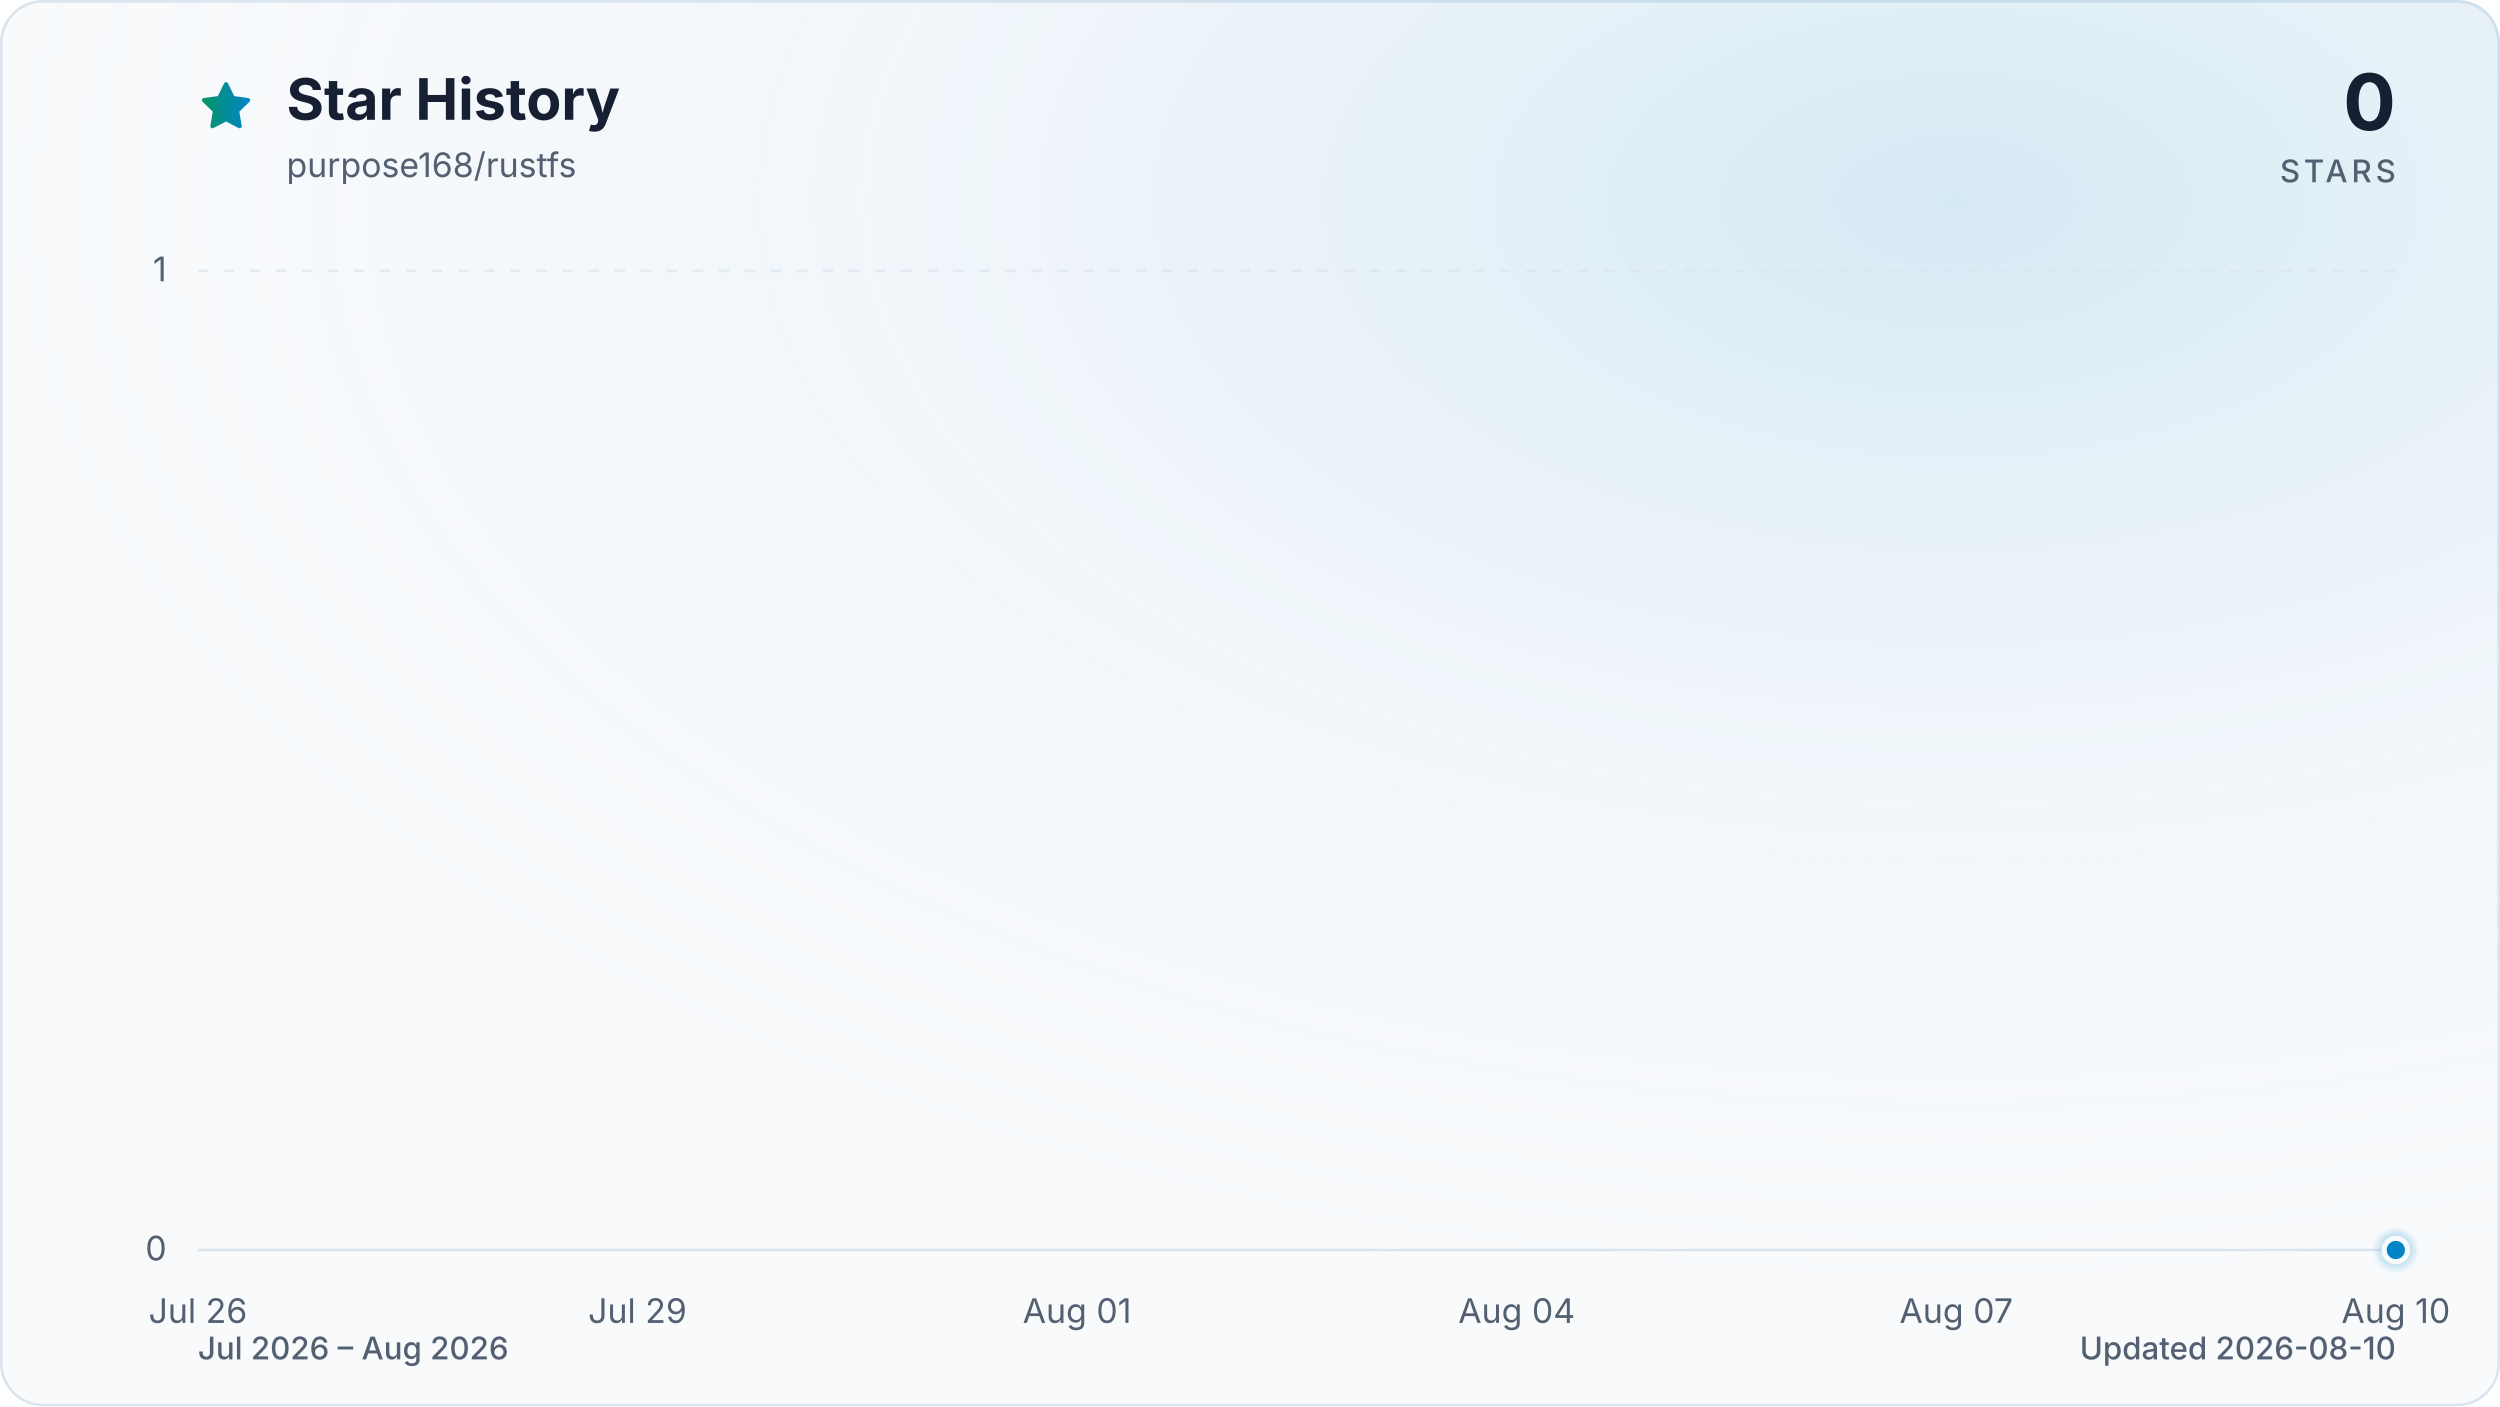
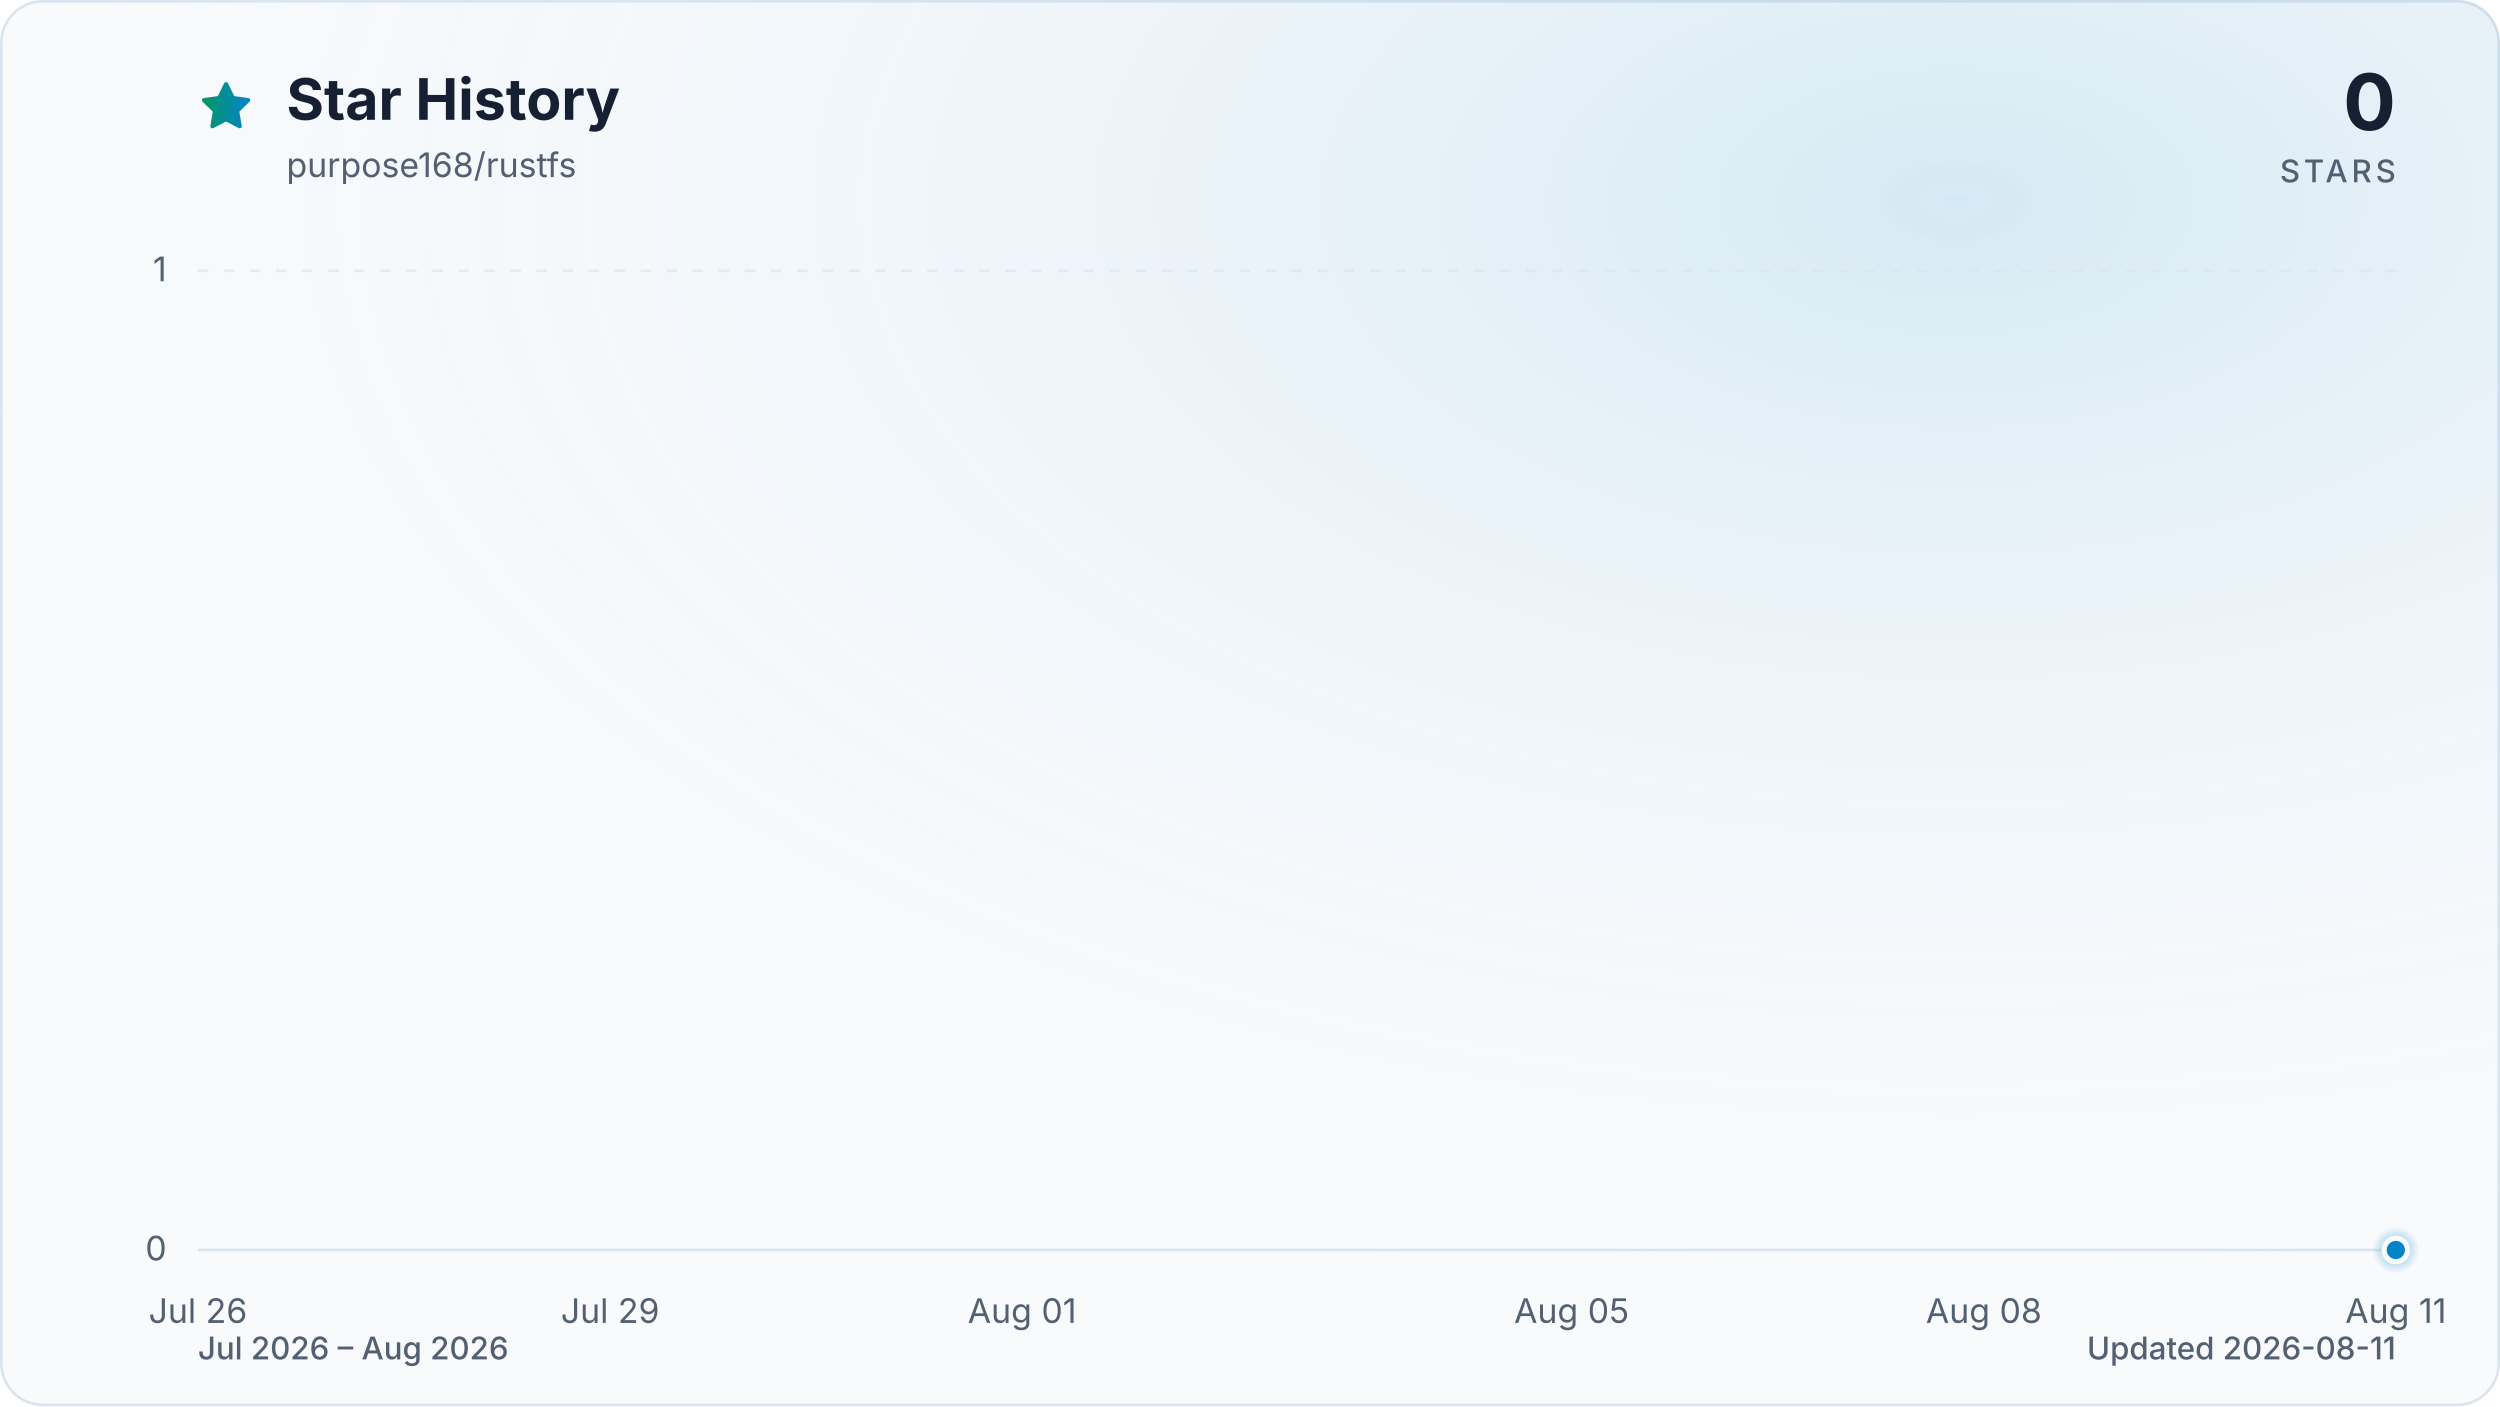
<svg xmlns="http://www.w3.org/2000/svg" viewBox="0 0 960 540" role="img" aria-labelledby="title description" data-style="gradient" data-variant="glow" data-animated="true">
  <defs>
    <linearGradient id="trend" x1="0" y1="0" x2="1" y2="0">
      <stop offset="0%" stop-color="#059669" />
      <stop offset="100%" stop-color="#0284c7" />
    </linearGradient>
    <linearGradient id="area" x1="0" y1="0" x2="0" y2="1">
      <stop offset="0%" stop-color="#059669" stop-opacity="0.30" />
      <stop offset="55%" stop-color="#0284c7" stop-opacity="0.10" />
      <stop offset="100%" stop-color="#0284c7" stop-opacity="0.01" />
    </linearGradient>
    <radialGradient id="marker-halo" cx="50%" cy="50%" r="50%">
      <stop offset="0%" stop-color="#0284c7" stop-opacity="0.55" />
      <stop offset="100%" stop-color="#0284c7" stop-opacity="0" />
    </radialGradient>
    <radialGradient id="surface-glow" cx="78%" cy="14%" r="80%">
      <stop offset="0%" stop-color="#0284c7" stop-opacity="0.14" />
      <stop offset="100%" stop-color="#f8fafc" stop-opacity="0" />
    </radialGradient>
    <filter id="trend-glow" x="-20%" y="-20%" width="140%" height="140%">
      <feGaussianBlur stdDeviation="7" />
    </filter>
  </defs>
  <style>
.trend-enter{transform-box:fill-box;transform-origin:center;animation:trend-enter 520ms cubic-bezier(0.16,1,0.3,1)}
.marker-enter{transform-box:fill-box;transform-origin:center;animation:marker-enter 320ms cubic-bezier(0.16,1,0.3,1) 200ms both}
.marker-pulse{transform-box:fill-box;transform-origin:center;animation:marker-pulse 2.6s ease-out infinite}
@keyframes trend-enter{from{opacity:.35;transform:translateY(10px)}to{opacity:1;transform:translateY(0)}}
@keyframes marker-enter{from{opacity:0;transform:scale(.4)}to{opacity:1;transform:scale(1)}}
@keyframes marker-pulse{0%{opacity:.5;transform:scale(.7)}70%,100%{opacity:0;transform:scale(2.1)}}
@media (prefers-reduced-motion:reduce){.trend-enter,.marker-enter,.marker-pulse{animation:none!important}}
@media (prefers-reduced-motion:reduce){.marker-pulse{opacity:0}}
</style>
  <rect x="0.5" y="0.5" width="959" height="539" fill="#f8fafc" stroke="#dbe4ee" stroke-width="1" rx="16" />
  <rect width="960" height="540" fill="url(#surface-glow)" rx="16" />
  <path d="M12 2.6l2.9 5.9 6.5.9-4.7 4.6 1.1 6.5-5.8-3-5.8 3 1.1-6.5-4.7-4.6 6.5-.9L12 2.6Z" transform="translate(76 30) scale(.9)" fill="url(#trend)" stroke="url(#trend)" stroke-width="1.8" stroke-linejoin="round" aria-hidden="true" />
  <text x="110" y="46" fill="#172033" font-family="ui-sans-serif, system-ui, -apple-system, BlinkMacSystemFont, 'Segoe UI', sans-serif" font-size="22" font-weight="700">Star History</text>
  <text x="110" y="68" fill="#526072" font-family="ui-sans-serif, system-ui, -apple-system, BlinkMacSystemFont, 'Segoe UI', sans-serif" font-size="13">purpose168/rustfs</text>
  <text x="920" y="50" fill="#172033" font-family="ui-sans-serif, system-ui, -apple-system, BlinkMacSystemFont, 'Segoe UI', sans-serif" font-size="30" font-weight="700" text-anchor="end">0</text>
  <text x="920" y="70" fill="#526072" font-family="ui-sans-serif, system-ui, -apple-system, BlinkMacSystemFont, 'Segoe UI', sans-serif" font-size="12" font-weight="500" letter-spacing="1.5" text-anchor="end">STARS</text>
  <line x1="76" y1="480.0" x2="920" y2="480.0" stroke="#dbe4ee" stroke-width="1" stroke-dasharray="0" opacity="1" />
  <text x="64" y="484.0" fill="#526072" font-family="ui-sans-serif, system-ui, -apple-system, BlinkMacSystemFont, 'Segoe UI', sans-serif" font-size="13" text-anchor="end">0</text>
  <line x1="76" y1="104.0" x2="920" y2="104.0" stroke="#dbe4ee" stroke-width="1" stroke-dasharray="4 6" opacity="0.7" />
  <text x="64" y="108.0" fill="#526072" font-family="ui-sans-serif, system-ui, -apple-system, BlinkMacSystemFont, 'Segoe UI', sans-serif" font-size="13" text-anchor="end">1</text>
  <text x="76.0" y="508" fill="#526072" font-family="ui-sans-serif, system-ui, -apple-system, BlinkMacSystemFont, 'Segoe UI', sans-serif" font-size="13" text-anchor="middle">Jul 26</text>
-   <text x="244.8" y="508" fill="#526072" font-family="ui-sans-serif, system-ui, -apple-system, BlinkMacSystemFont, 'Segoe UI', sans-serif" font-size="13" text-anchor="middle">Jul 29</text>
-   <text x="413.6" y="508" fill="#526072" font-family="ui-sans-serif, system-ui, -apple-system, BlinkMacSystemFont, 'Segoe UI', sans-serif" font-size="13" text-anchor="middle">Aug 01</text>
-   <text x="582.4" y="508" fill="#526072" font-family="ui-sans-serif, system-ui, -apple-system, BlinkMacSystemFont, 'Segoe UI', sans-serif" font-size="13" text-anchor="middle">Aug 04</text>
-   <text x="751.2" y="508" fill="#526072" font-family="ui-sans-serif, system-ui, -apple-system, BlinkMacSystemFont, 'Segoe UI', sans-serif" font-size="13" text-anchor="middle">Aug 07</text>
-   <text x="920.0" y="508" fill="#526072" font-family="ui-sans-serif, system-ui, -apple-system, BlinkMacSystemFont, 'Segoe UI', sans-serif" font-size="13" text-anchor="middle">Aug 10</text>
+   <text x="234.3" y="508" fill="#526072" font-family="ui-sans-serif, system-ui, -apple-system, BlinkMacSystemFont, 'Segoe UI', sans-serif" font-size="13" text-anchor="middle">Jul 29</text>
+   <text x="392.5" y="508" fill="#526072" font-family="ui-sans-serif, system-ui, -apple-system, BlinkMacSystemFont, 'Segoe UI', sans-serif" font-size="13" text-anchor="middle">Aug 01</text>
+   <text x="603.5" y="508" fill="#526072" font-family="ui-sans-serif, system-ui, -apple-system, BlinkMacSystemFont, 'Segoe UI', sans-serif" font-size="13" text-anchor="middle">Aug 05</text>
+   <text x="761.8" y="508" fill="#526072" font-family="ui-sans-serif, system-ui, -apple-system, BlinkMacSystemFont, 'Segoe UI', sans-serif" font-size="13" text-anchor="middle">Aug 08</text>
+   <text x="920.0" y="508" fill="#526072" font-family="ui-sans-serif, system-ui, -apple-system, BlinkMacSystemFont, 'Segoe UI', sans-serif" font-size="13" text-anchor="middle">Aug 11</text>
  <g class="trend-enter">
-     <path d="M 76.0 480.0 C 94.8 480.0, 113.5 480.0, 132.3 480.0 C 151.0 480.0, 169.8 480.0, 188.5 480.0 C 207.3 480.0, 226.0 480.0, 244.8 480.0 C 263.6 480.0, 282.3 480.0, 301.1 480.0 C 319.8 480.0, 338.6 480.0, 357.3 480.0 C 376.1 480.0, 394.8 480.0, 413.6 480.0 C 432.4 480.0, 451.1 480.0, 469.9 480.0 C 488.6 480.0, 507.4 480.0, 526.1 480.0 C 544.9 480.0, 563.6 480.0, 582.4 480.0 C 601.2 480.0, 619.9 480.0, 638.7 480.0 C 657.4 480.0, 676.2 480.0, 694.9 480.0 C 713.7 480.0, 732.4 480.0, 751.2 480.0 C 770.0 480.0, 788.7 480.0, 807.5 480.0 C 826.2 480.0, 845.0 480.0, 863.7 480.0 C 882.5 480.0, 901.2 480.0, 920.0 480.0 L 920.0 480.0 L 76.0 480.0 Z" fill="url(#area)" />
-     <path d="M 76.0 480.0 C 94.8 480.0, 113.5 480.0, 132.3 480.0 C 151.0 480.0, 169.8 480.0, 188.5 480.0 C 207.3 480.0, 226.0 480.0, 244.8 480.0 C 263.6 480.0, 282.3 480.0, 301.1 480.0 C 319.8 480.0, 338.6 480.0, 357.3 480.0 C 376.1 480.0, 394.8 480.0, 413.6 480.0 C 432.4 480.0, 451.1 480.0, 469.9 480.0 C 488.6 480.0, 507.4 480.0, 526.1 480.0 C 544.9 480.0, 563.6 480.0, 582.4 480.0 C 601.2 480.0, 619.9 480.0, 638.7 480.0 C 657.4 480.0, 676.2 480.0, 694.9 480.0 C 713.7 480.0, 732.4 480.0, 751.2 480.0 C 770.0 480.0, 788.7 480.0, 807.5 480.0 C 826.2 480.0, 845.0 480.0, 863.7 480.0 C 882.5 480.0, 901.2 480.0, 920.0 480.0" fill="none" stroke="url(#trend)" stroke-width="12" stroke-linecap="round" stroke-linejoin="round" opacity="0.16" filter="url(#trend-glow)" />
-     <path d="M 76.0 480.0 C 94.8 480.0, 113.5 480.0, 132.3 480.0 C 151.0 480.0, 169.8 480.0, 188.5 480.0 C 207.3 480.0, 226.0 480.0, 244.8 480.0 C 263.6 480.0, 282.3 480.0, 301.1 480.0 C 319.8 480.0, 338.6 480.0, 357.3 480.0 C 376.1 480.0, 394.8 480.0, 413.6 480.0 C 432.4 480.0, 451.1 480.0, 469.9 480.0 C 488.6 480.0, 507.4 480.0, 526.1 480.0 C 544.9 480.0, 563.6 480.0, 582.4 480.0 C 601.2 480.0, 619.9 480.0, 638.7 480.0 C 657.4 480.0, 676.2 480.0, 694.9 480.0 C 713.7 480.0, 732.4 480.0, 751.2 480.0 C 770.0 480.0, 788.7 480.0, 807.5 480.0 C 826.2 480.0, 845.0 480.0, 863.7 480.0 C 882.5 480.0, 901.2 480.0, 920.0 480.0" fill="none" stroke="url(#trend)" stroke-width="3" stroke-linecap="round" stroke-linejoin="round" />
+     <path d="M 76.0 480.0 C 93.6 480.0, 111.2 480.0, 128.8 480.0 C 146.3 480.0, 163.9 480.0, 181.5 480.0 C 199.1 480.0, 216.7 480.0, 234.3 480.0 C 251.8 480.0, 269.4 480.0, 287.0 480.0 C 304.6 480.0, 322.2 480.0, 339.8 480.0 C 357.3 480.0, 374.9 480.0, 392.5 480.0 C 410.1 480.0, 427.7 480.0, 445.3 480.0 C 462.8 480.0, 480.4 480.0, 498.0 480.0 C 515.6 480.0, 533.2 480.0, 550.8 480.0 C 568.3 480.0, 585.9 480.0, 603.5 480.0 C 621.1 480.0, 638.7 480.0, 656.3 480.0 C 673.8 480.0, 691.4 480.0, 709.0 480.0 C 726.6 480.0, 744.2 480.0, 761.8 480.0 C 779.3 480.0, 796.9 480.0, 814.5 480.0 C 832.1 480.0, 849.7 480.0, 867.3 480.0 C 884.8 480.0, 902.4 480.0, 920.0 480.0 L 920.0 480.0 L 76.0 480.0 Z" fill="url(#area)" />
+     <path d="M 76.0 480.0 C 93.6 480.0, 111.2 480.0, 128.8 480.0 C 146.3 480.0, 163.9 480.0, 181.5 480.0 C 199.1 480.0, 216.7 480.0, 234.3 480.0 C 251.8 480.0, 269.4 480.0, 287.0 480.0 C 304.6 480.0, 322.2 480.0, 339.8 480.0 C 357.3 480.0, 374.9 480.0, 392.5 480.0 C 410.1 480.0, 427.7 480.0, 445.3 480.0 C 462.8 480.0, 480.4 480.0, 498.0 480.0 C 515.6 480.0, 533.2 480.0, 550.8 480.0 C 568.3 480.0, 585.9 480.0, 603.5 480.0 C 621.1 480.0, 638.7 480.0, 656.3 480.0 C 673.8 480.0, 691.4 480.0, 709.0 480.0 C 726.6 480.0, 744.2 480.0, 761.8 480.0 C 779.3 480.0, 796.9 480.0, 814.5 480.0 C 832.1 480.0, 849.7 480.0, 867.3 480.0 C 884.8 480.0, 902.4 480.0, 920.0 480.0" fill="none" stroke="url(#trend)" stroke-width="12" stroke-linecap="round" stroke-linejoin="round" opacity="0.16" filter="url(#trend-glow)" />
+     <path d="M 76.0 480.0 C 93.6 480.0, 111.2 480.0, 128.8 480.0 C 146.3 480.0, 163.9 480.0, 181.5 480.0 C 199.1 480.0, 216.7 480.0, 234.3 480.0 C 251.8 480.0, 269.4 480.0, 287.0 480.0 C 304.6 480.0, 322.2 480.0, 339.8 480.0 C 357.3 480.0, 374.9 480.0, 392.5 480.0 C 410.1 480.0, 427.7 480.0, 445.3 480.0 C 462.8 480.0, 480.4 480.0, 498.0 480.0 C 515.6 480.0, 533.2 480.0, 550.8 480.0 C 568.3 480.0, 585.9 480.0, 603.5 480.0 C 621.1 480.0, 638.7 480.0, 656.3 480.0 C 673.8 480.0, 691.4 480.0, 709.0 480.0 C 726.6 480.0, 744.2 480.0, 761.8 480.0 C 779.3 480.0, 796.9 480.0, 814.5 480.0 C 832.1 480.0, 849.7 480.0, 867.3 480.0 C 884.8 480.0, 902.4 480.0, 920.0 480.0" fill="none" stroke="url(#trend)" stroke-width="3" stroke-linecap="round" stroke-linejoin="round" />
  </g>
  <g class="marker-enter">
    <circle class="marker-pulse" cx="920.0" cy="480.0" r="9" fill="url(#marker-halo)" />
    <circle cx="920.0" cy="480.0" r="4.5" fill="#0284c7" stroke="#f8fafc" stroke-width="2" />
  </g>
  <text x="76" y="522" fill="#526072" font-family="ui-sans-serif, system-ui, -apple-system, BlinkMacSystemFont, 'Segoe UI', sans-serif" font-size="12" font-weight="500">Jul 2026 – Aug 2026</text>
-   <text x="920" y="522" fill="#526072" font-family="ui-sans-serif, system-ui, -apple-system, BlinkMacSystemFont, 'Segoe UI', sans-serif" font-size="12" font-weight="500" text-anchor="end">Updated 2026-08-10</text>
+   <text x="920" y="522" fill="#526072" font-family="ui-sans-serif, system-ui, -apple-system, BlinkMacSystemFont, 'Segoe UI', sans-serif" font-size="12" font-weight="500" text-anchor="end">Updated 2026-08-11</text>
</svg>
